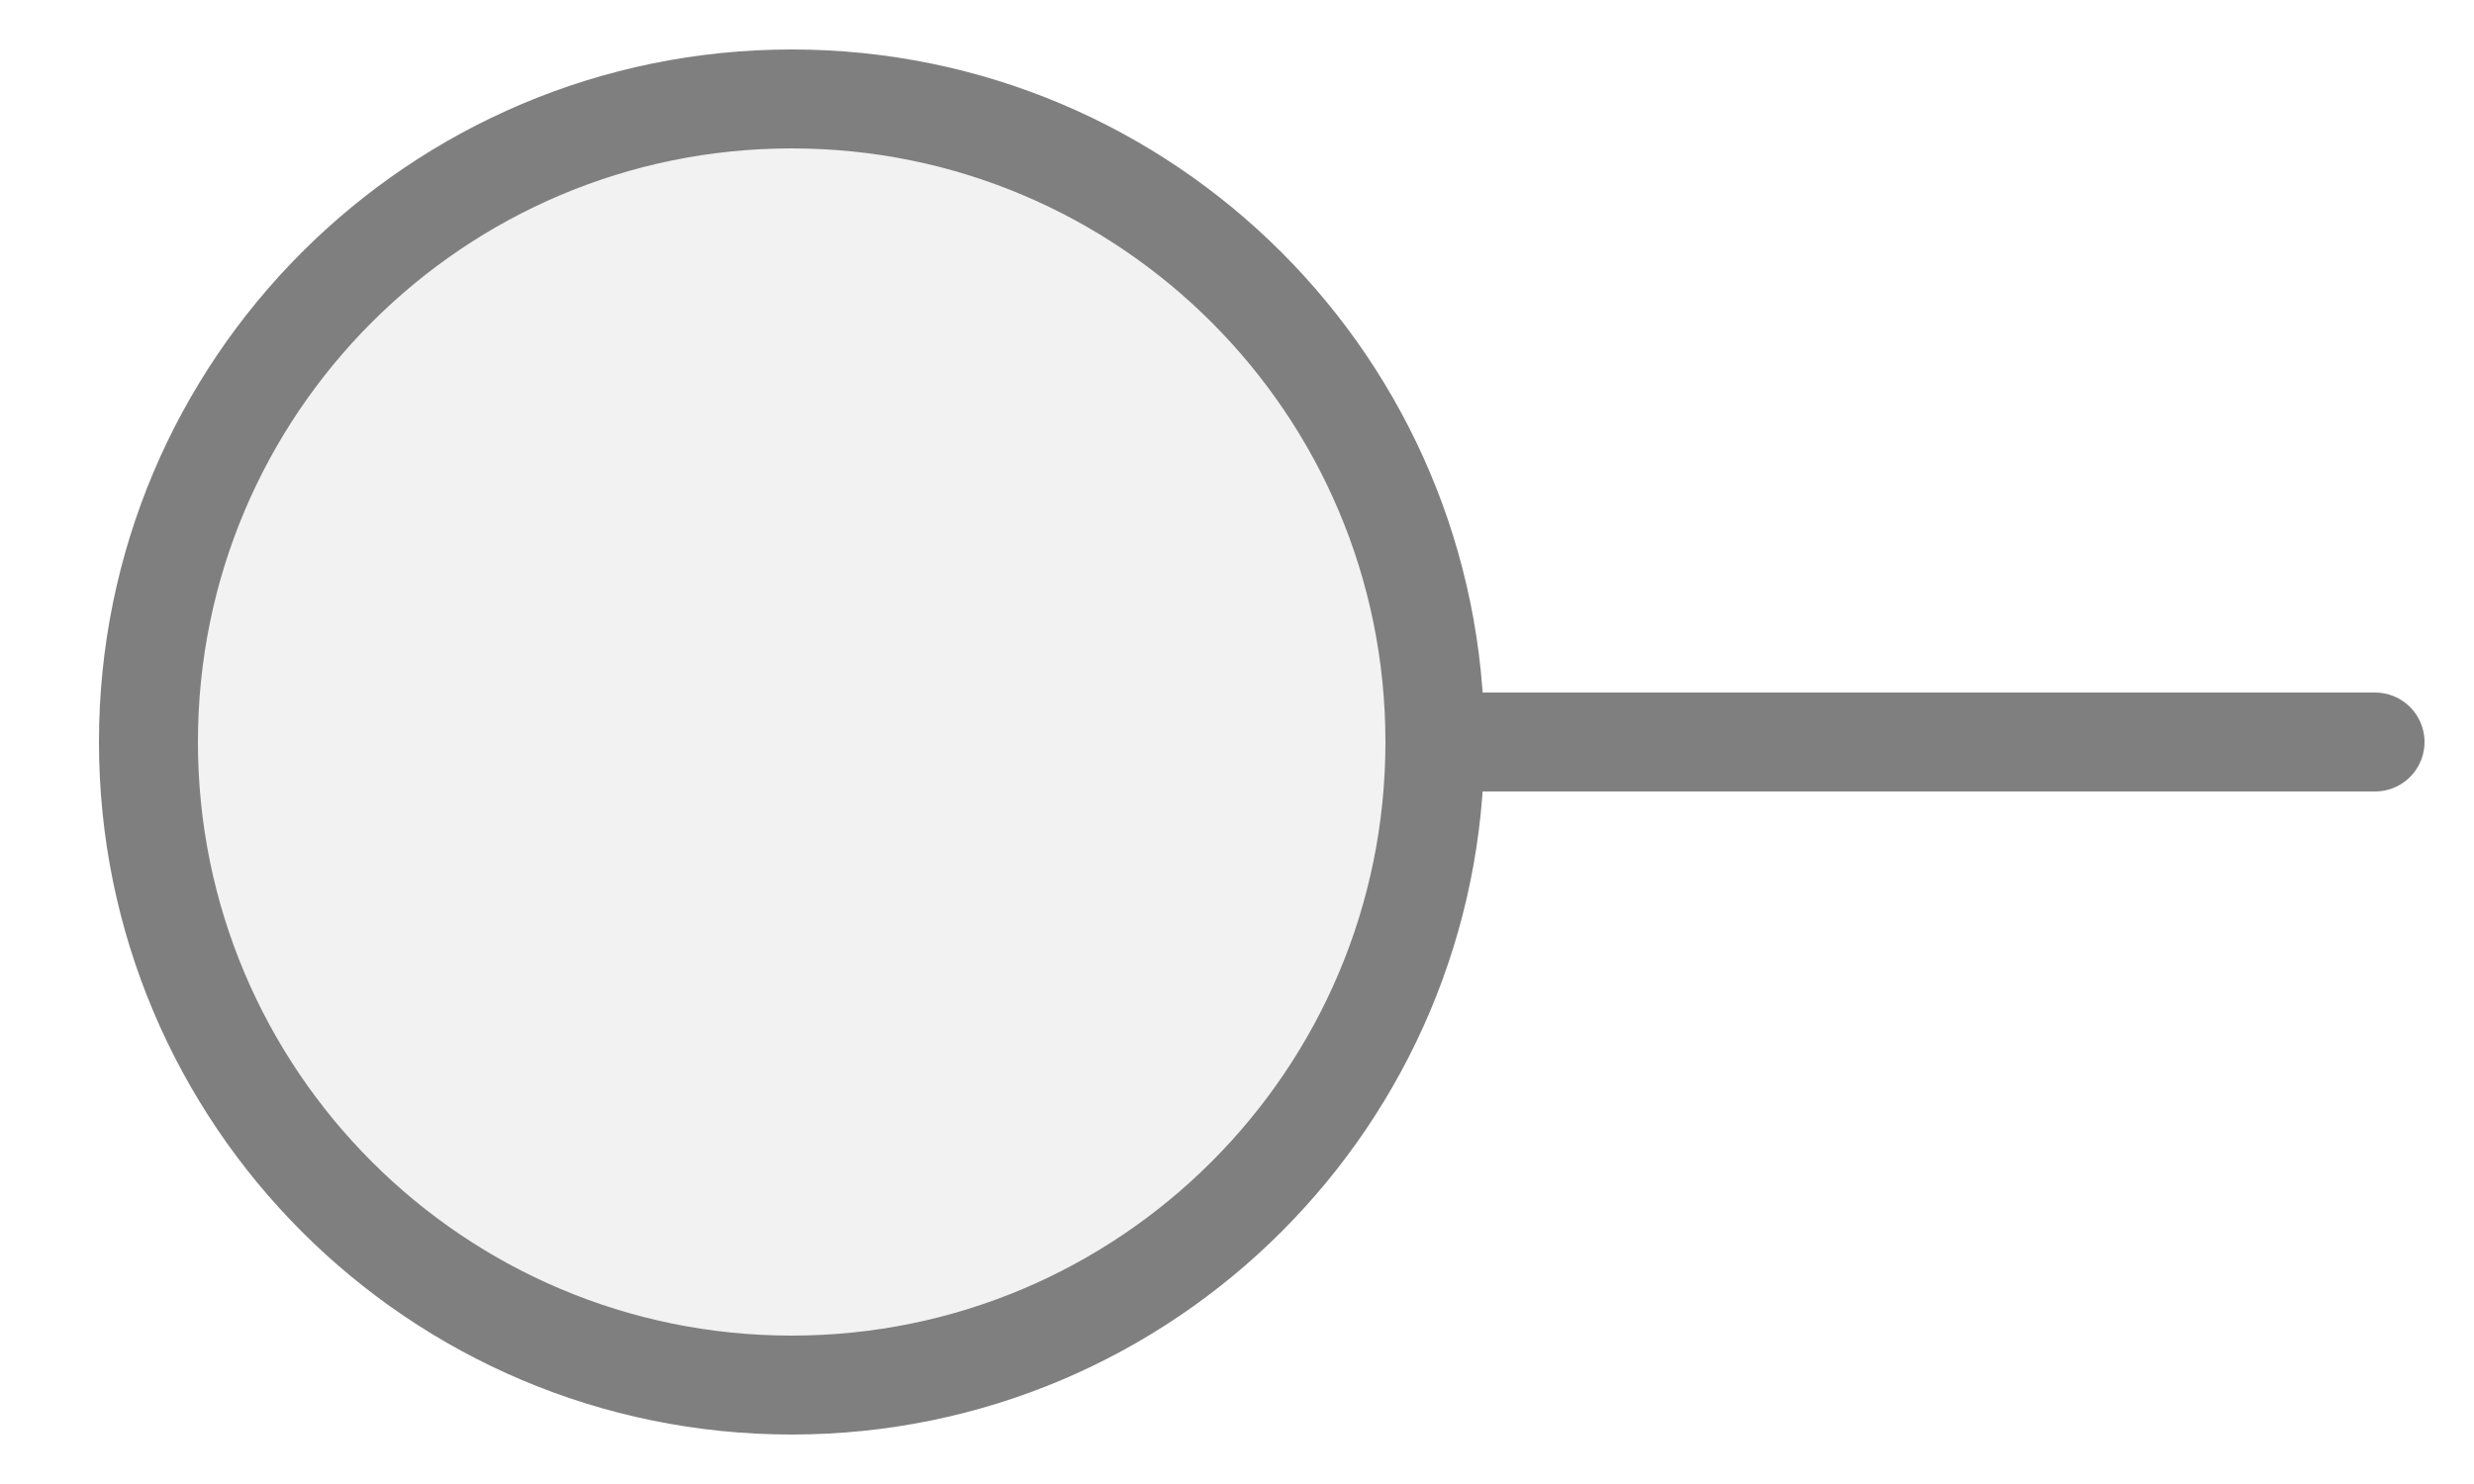
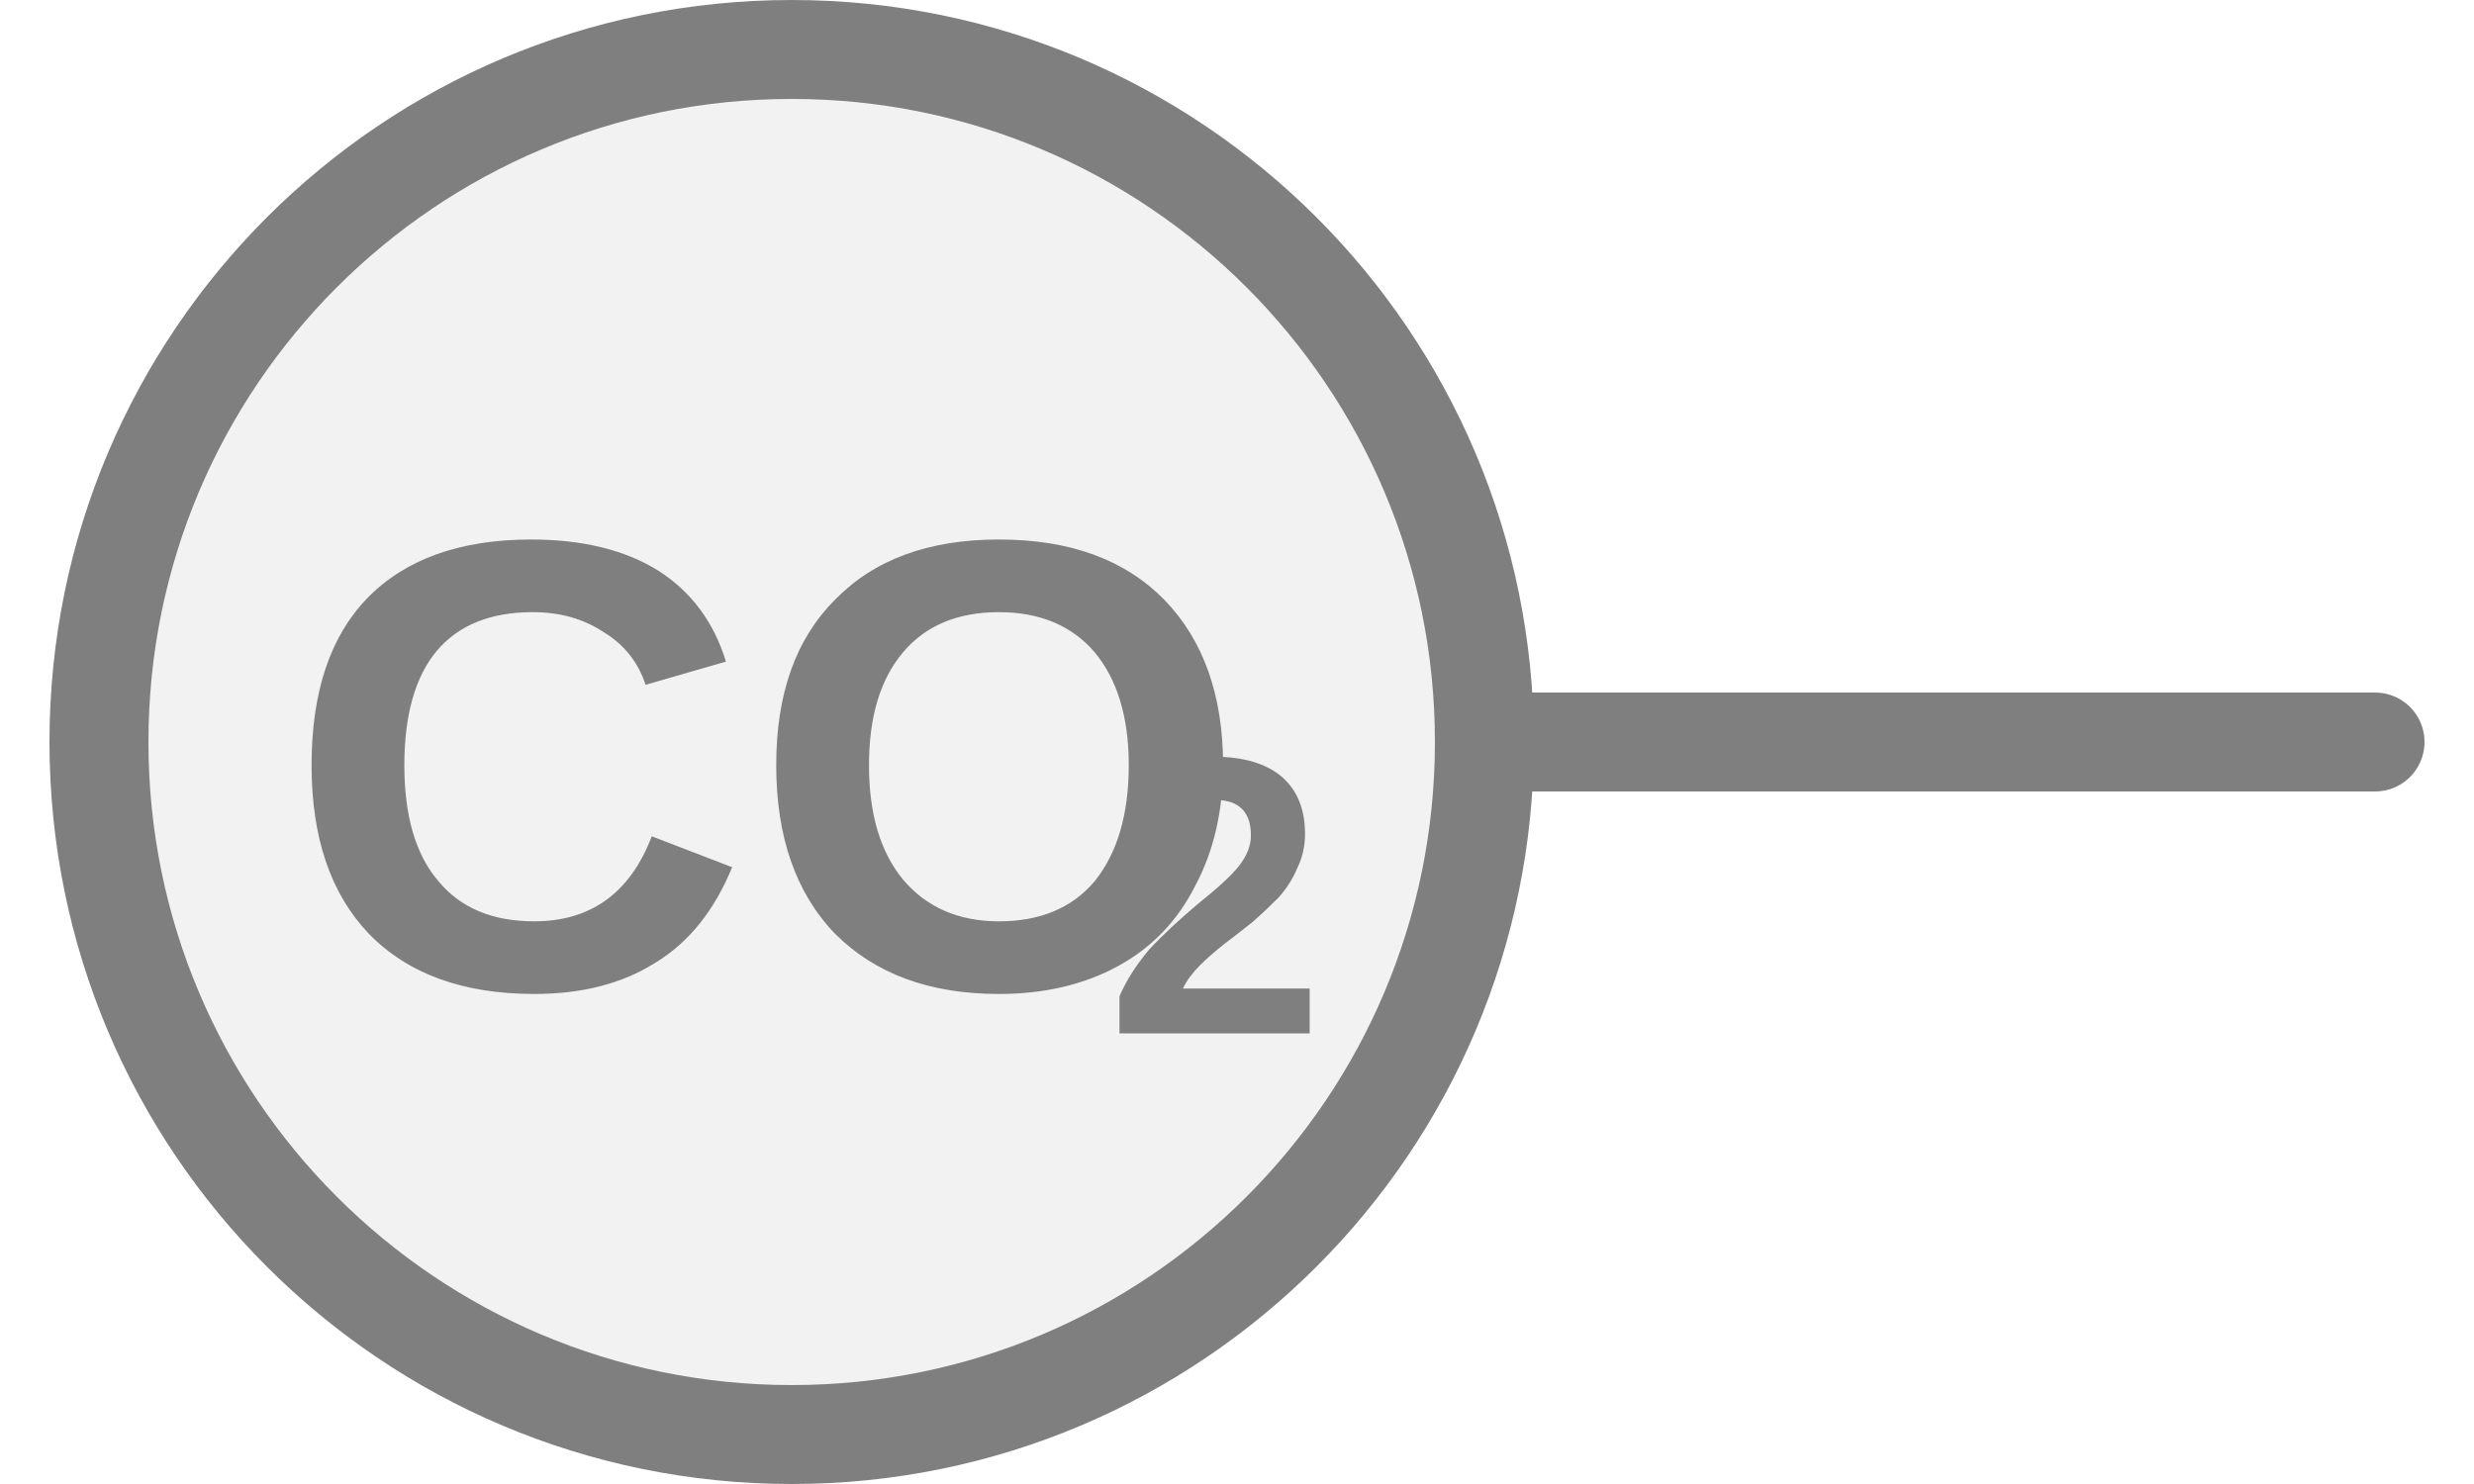
<svg xmlns="http://www.w3.org/2000/svg" width="25px" height="15px" viewBox="0 0 25 15">
-   <line x1="24" y1="7.5" x2="14.5" y2="7.5" stroke="#7f7f7f" stroke-width="1" stroke-linecap="round" />
-   <circle cx="8" cy="7.5" r="6.5" fill="#f2f2f2" stroke="#7f7f7f" stroke-width="1" />
+   <line x1="15" y1="7.5" x2="24" y2="7.5" stroke="#7f7f7f" stroke-width="1" stroke-linecap="round" />
+   <circle cx="8" cy="7.5" r="7" fill="#f2f2f2" stroke="#7f7f7f" stroke-width="1" />
+   <text x="7.758" y="8.142" fill="#7f7f7f" font-family="Arial, Helvetica, sans-serif" font-size="6.5px" font-style="normal" font-weight="600" text-anchor="middle" dominant-baseline="middle" transform="translate(7.7575 8.1419) scale(1 1) translate(-7.7575 -8.1419)">CO</text>
+   <text x="11.17" y="9.312" fill="#7f7f7f" font-family="Arial, Helvetica, sans-serif" font-size="4px" font-style="normal" font-weight="600" text-anchor="start" dominant-baseline="middle" transform="translate(11.17 9.3119) scale(1 1) translate(-11.17 -9.3119)">2</text>
</svg>
